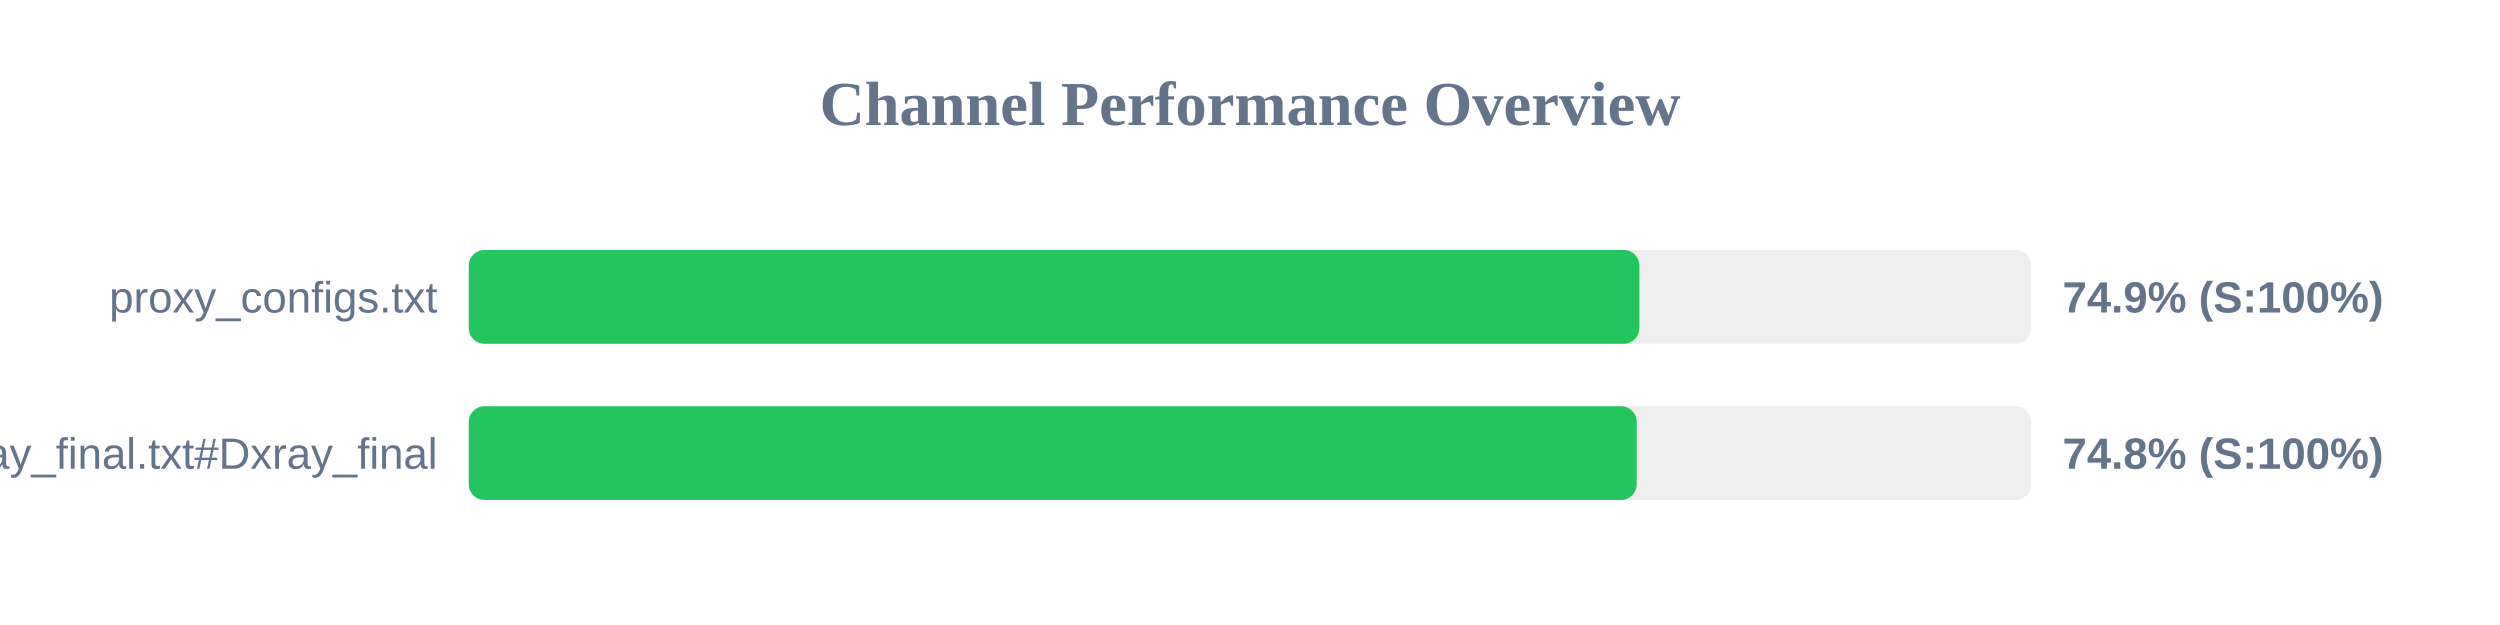
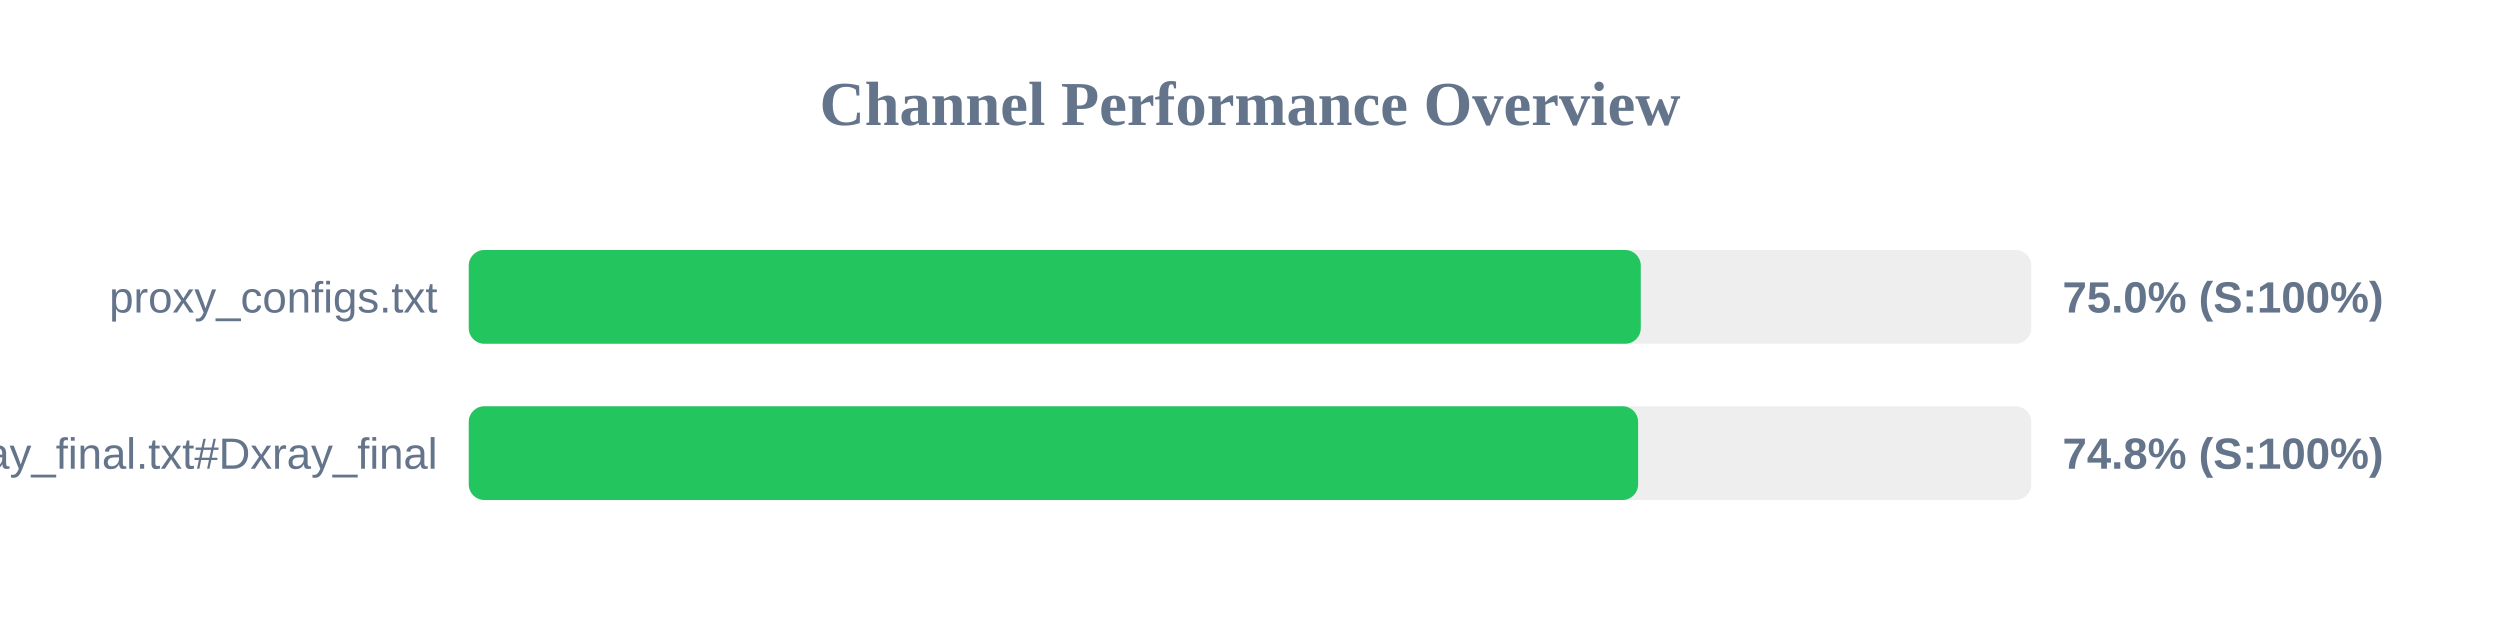
<svg xmlns="http://www.w3.org/2000/svg" width="800" height="200" version="1.1">
  <style>
        .row { font: 14px Arial; fill: #64748b; }
        .score { font: bold 14px Arial; fill: #64748b; }
    </style>
  <text x="400" y="40" text-anchor="middle" font-size="20px" font-weight="bold" fill="#64748b">Channel Performance Overview</text>
  <rect x="150" y="80" width="500" height="30" fill="#eee" rx="5" />
-   <rect x="150" y="80" width="374.6" height="30" fill="#22c55e" rx="5" />
+   <rect x="150" y="80" width="375.05" height="30" fill="#22c55e" rx="5" />
  <text x="140" y="100" text-anchor="end" class="row">proxy_configs.txt</text>
-   <text x="660" y="100" text-anchor="start" class="score">74.9% (S:100%)</text>
+   <text x="660" y="100" text-anchor="start" class="score">75.0% (S:100%)</text>
  <rect x="150" y="130" width="500" height="30" fill="#eee" rx="5" />
-   <rect x="150" y="130" width="373.75" height="30" fill="#22c55e" rx="5" />
+   <rect x="150" y="130" width="374.2" height="30" fill="#22c55e" rx="5" />
  <text x="140" y="150" text-anchor="end" class="row">xray_final.txt#Dxray_final</text>
  <text x="660" y="150" text-anchor="start" class="score">74.8% (S:100%)</text>
</svg>
